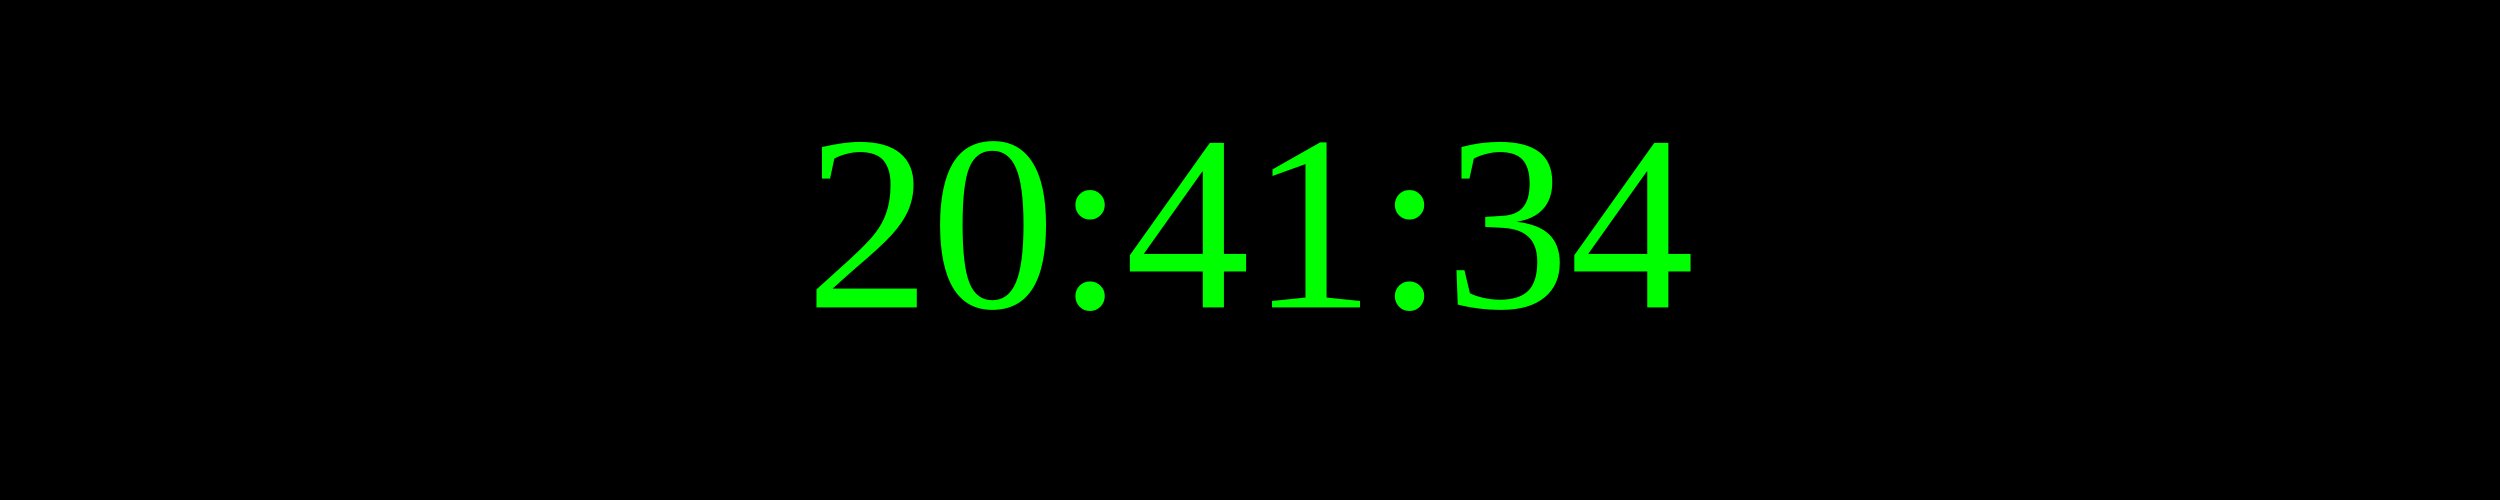
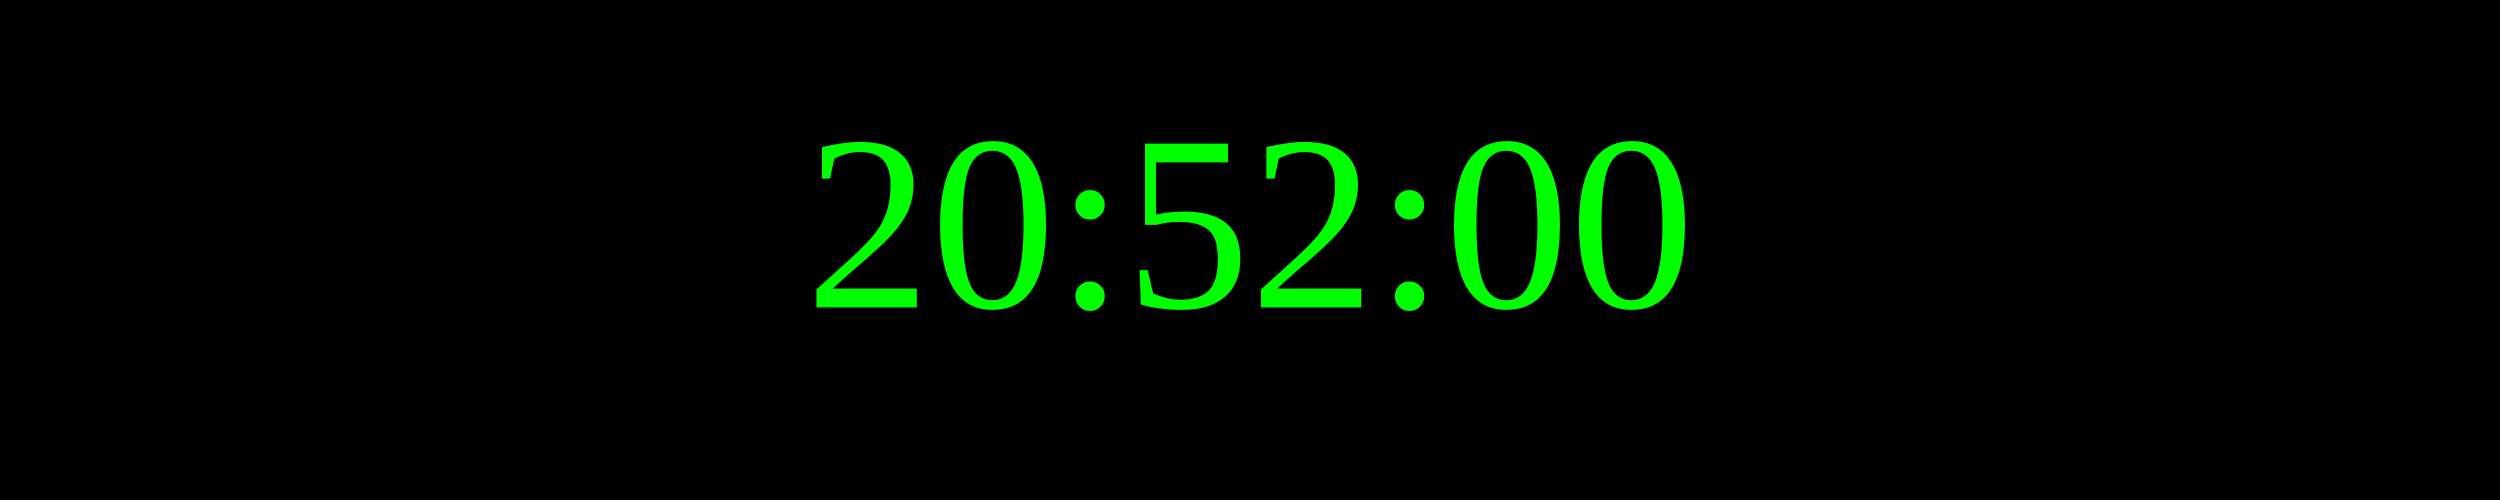
<svg xmlns="http://www.w3.org/2000/svg" width="250" height="50">
  <rect width="100%" height="100%" fill="black" />
  <text x="50%" y="50%" font-size="25" fill="lime" text-anchor="middle" dominant-baseline="middle">
- 20:41:34
+ 20:52:00
</text>
</svg>
